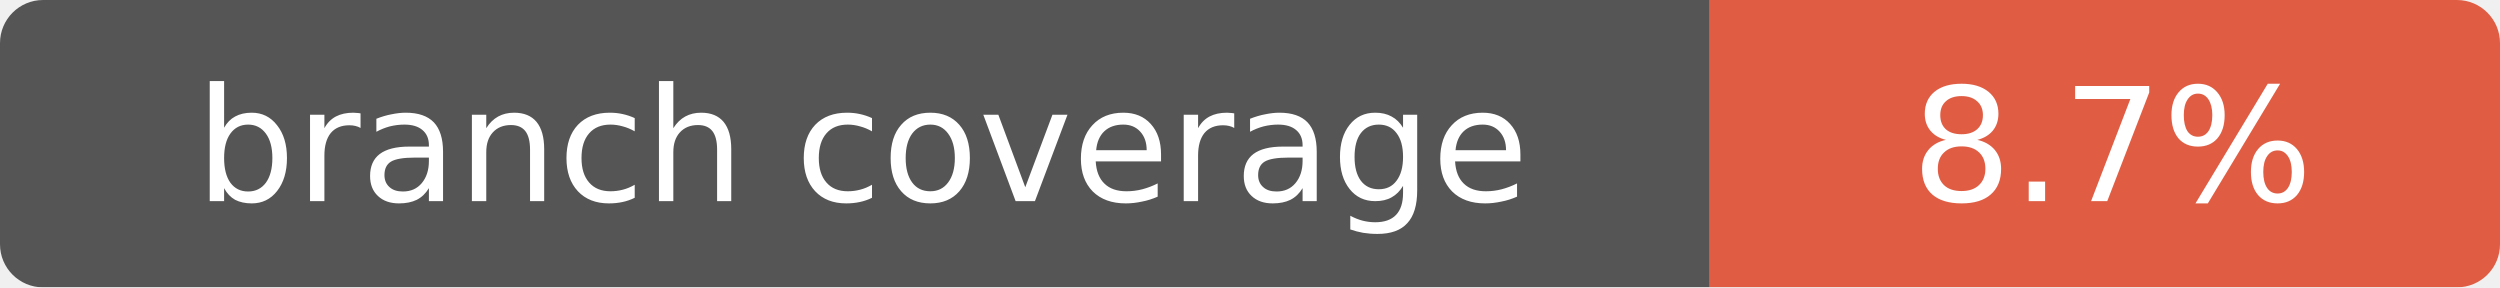
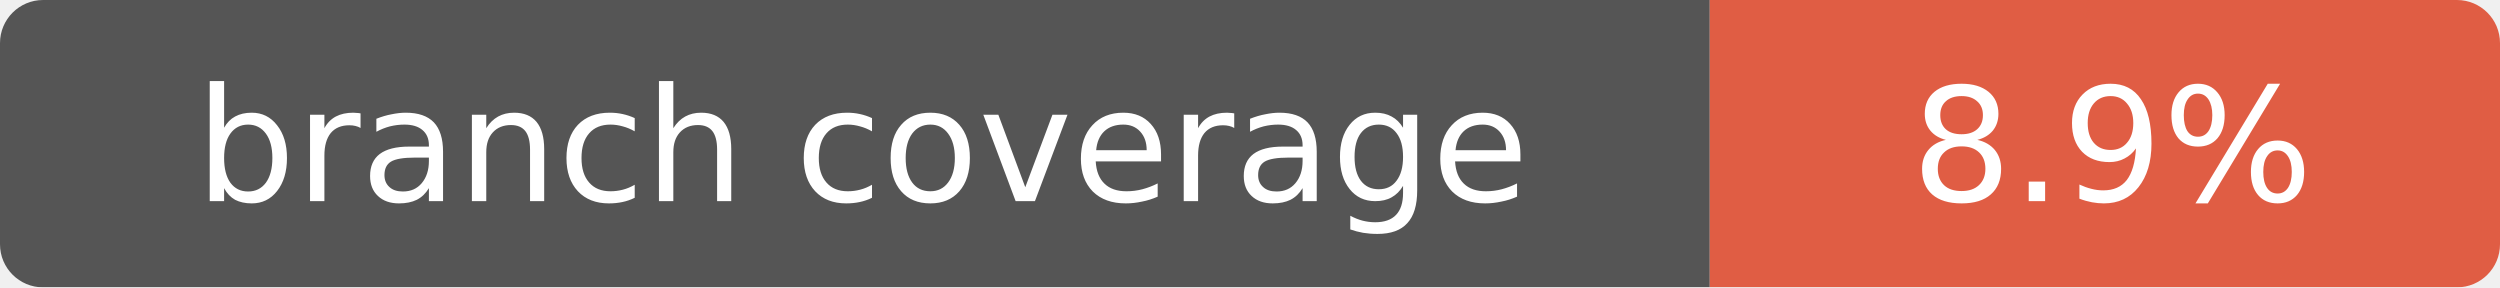
- <svg xmlns="http://www.w3.org/2000/svg" width="174" height="20" role="img" aria-label="branch coverage: 8.7%">
+ <svg xmlns="http://www.w3.org/2000/svg" width="174" height="20" role="img" aria-label="branch coverage: 8.9%">
  <mask id="round">
    <rect width="174" height="20" rx="3" fill="#fff" />
  </mask>
  <g mask="url(#round)">
    <rect width="119" height="20" fill="#555" />
    <rect x="119" width="55" height="20" fill="#e05d44" />
  </g>
  <g fill="#fff" text-anchor="middle" font-family="Verdana,Geneva,DejaVu Sans,sans-serif" font-size="11">
    <text x="60" y="14">branch coverage</text>
-     <text x="147" y="14">8.7%</text>
+     <text x="147" y="14">8.9%</text>
  </g>
</svg>
